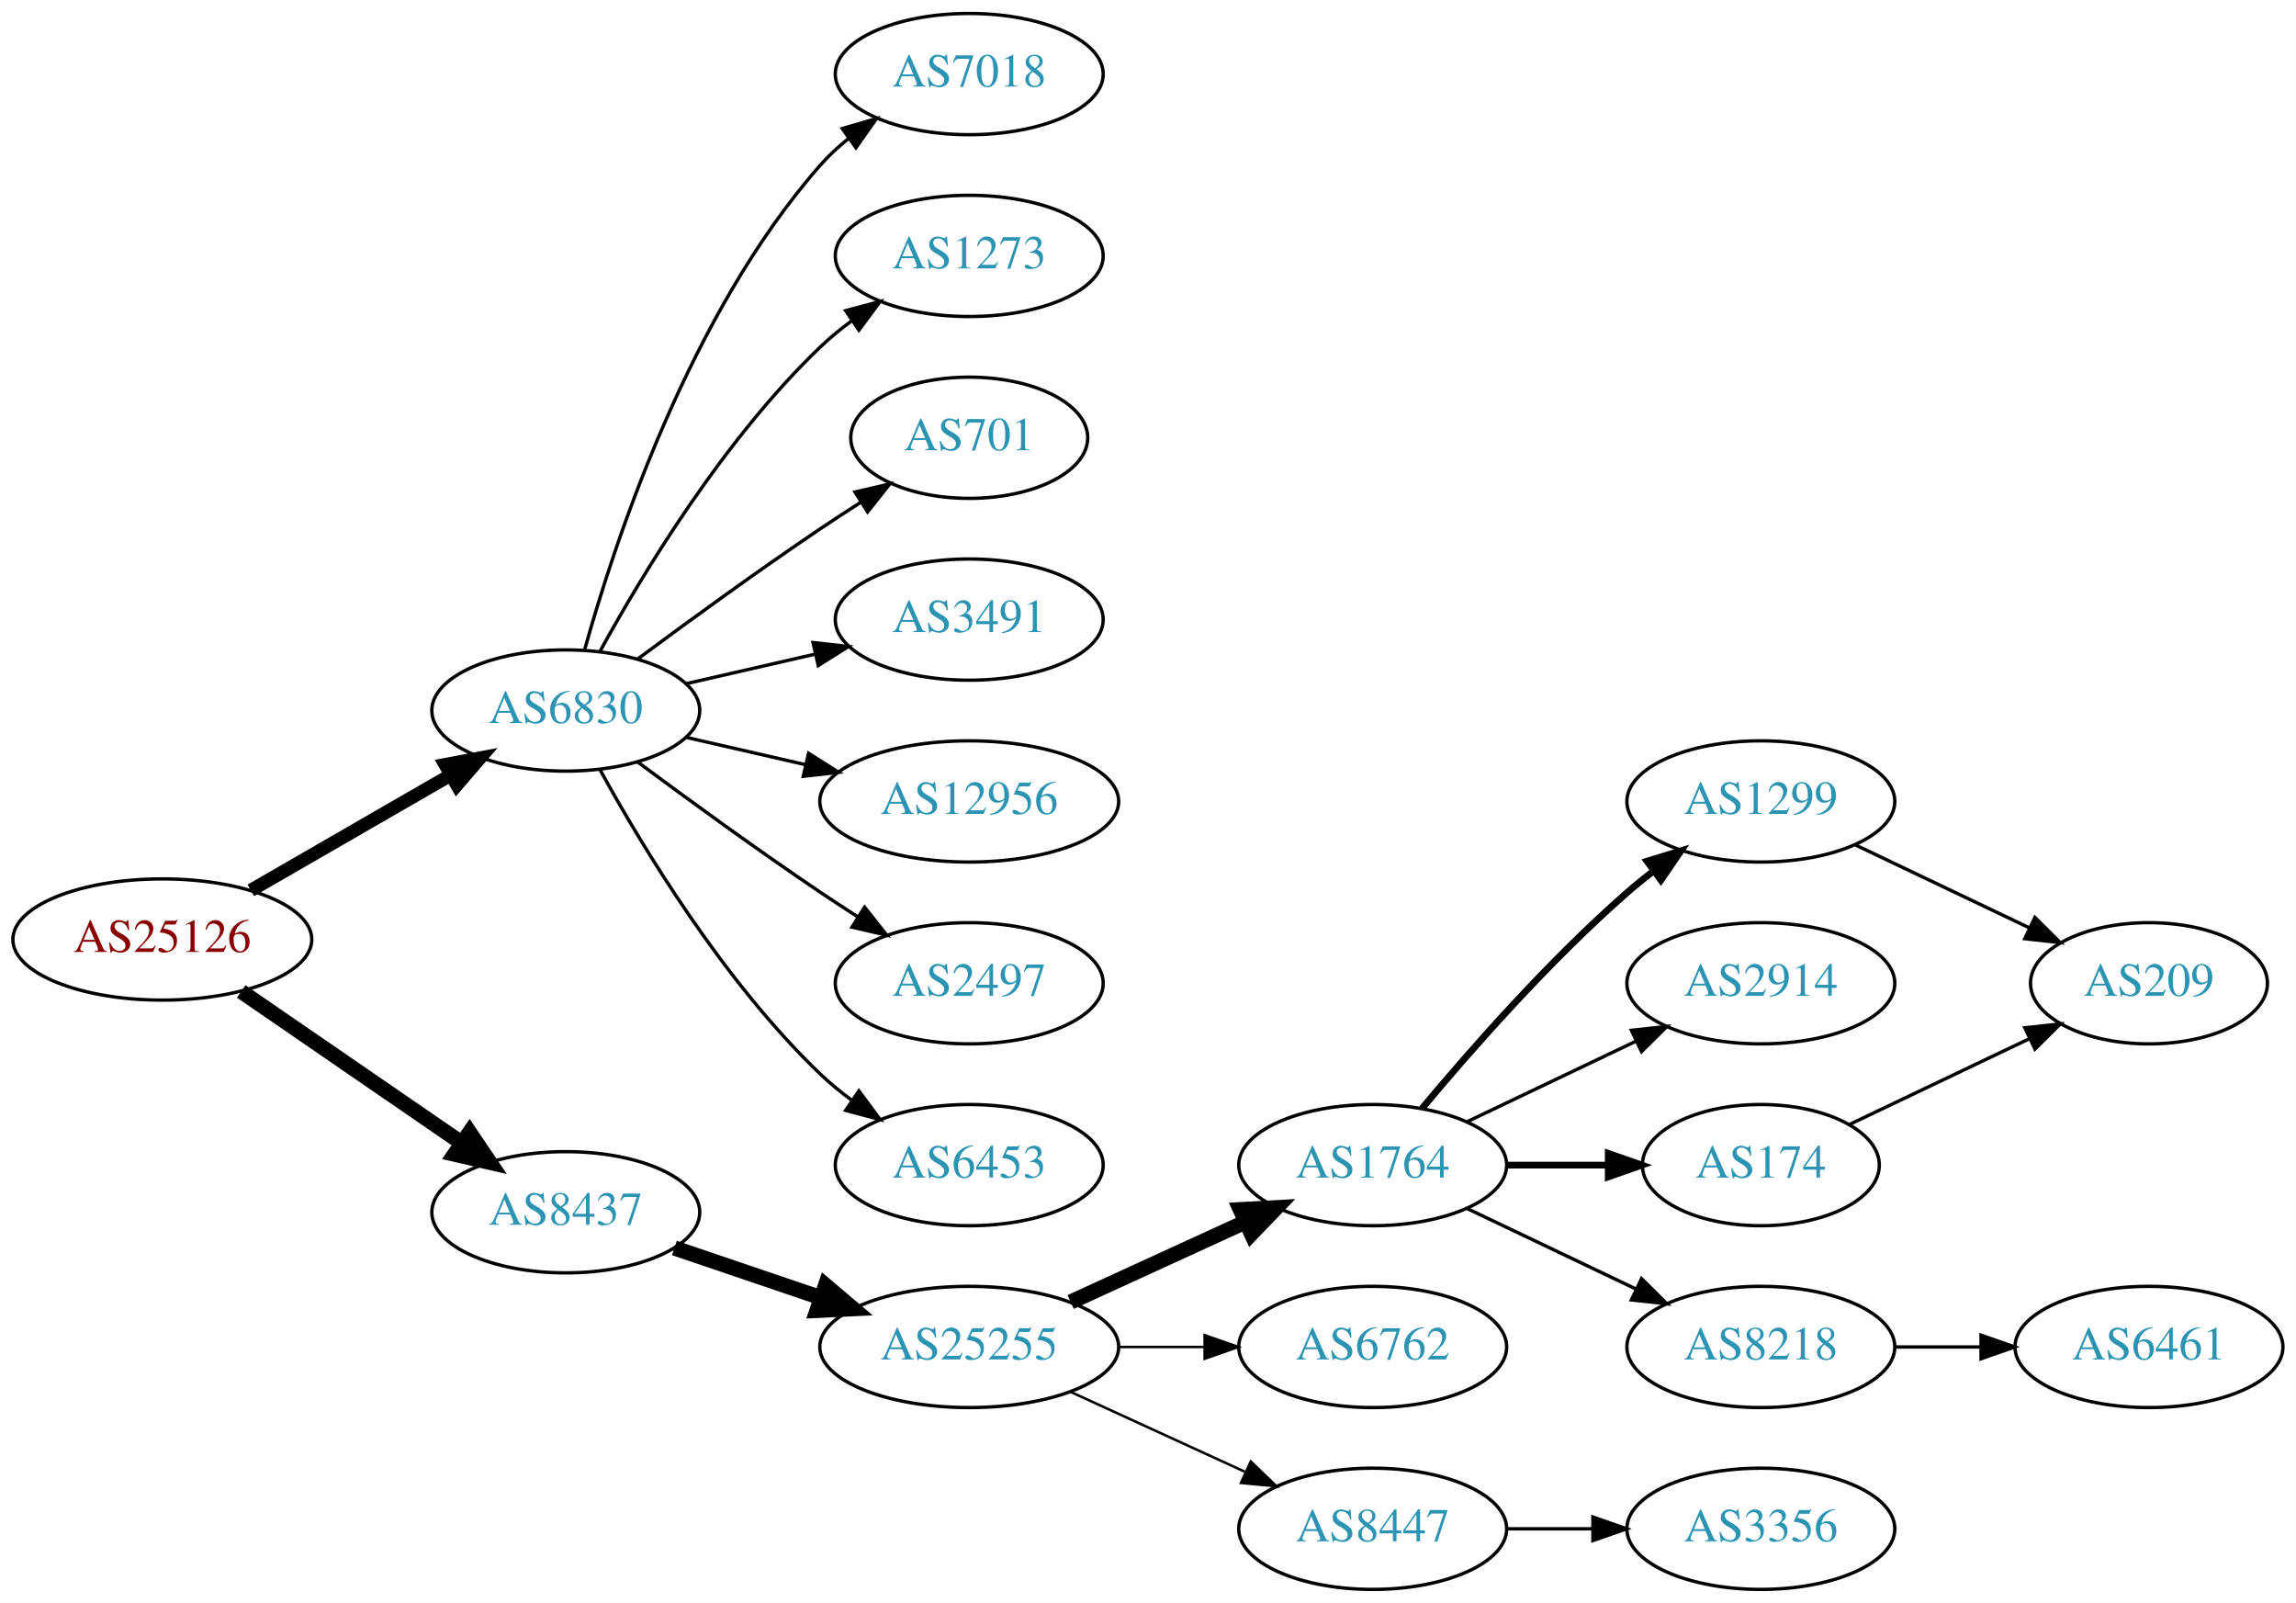
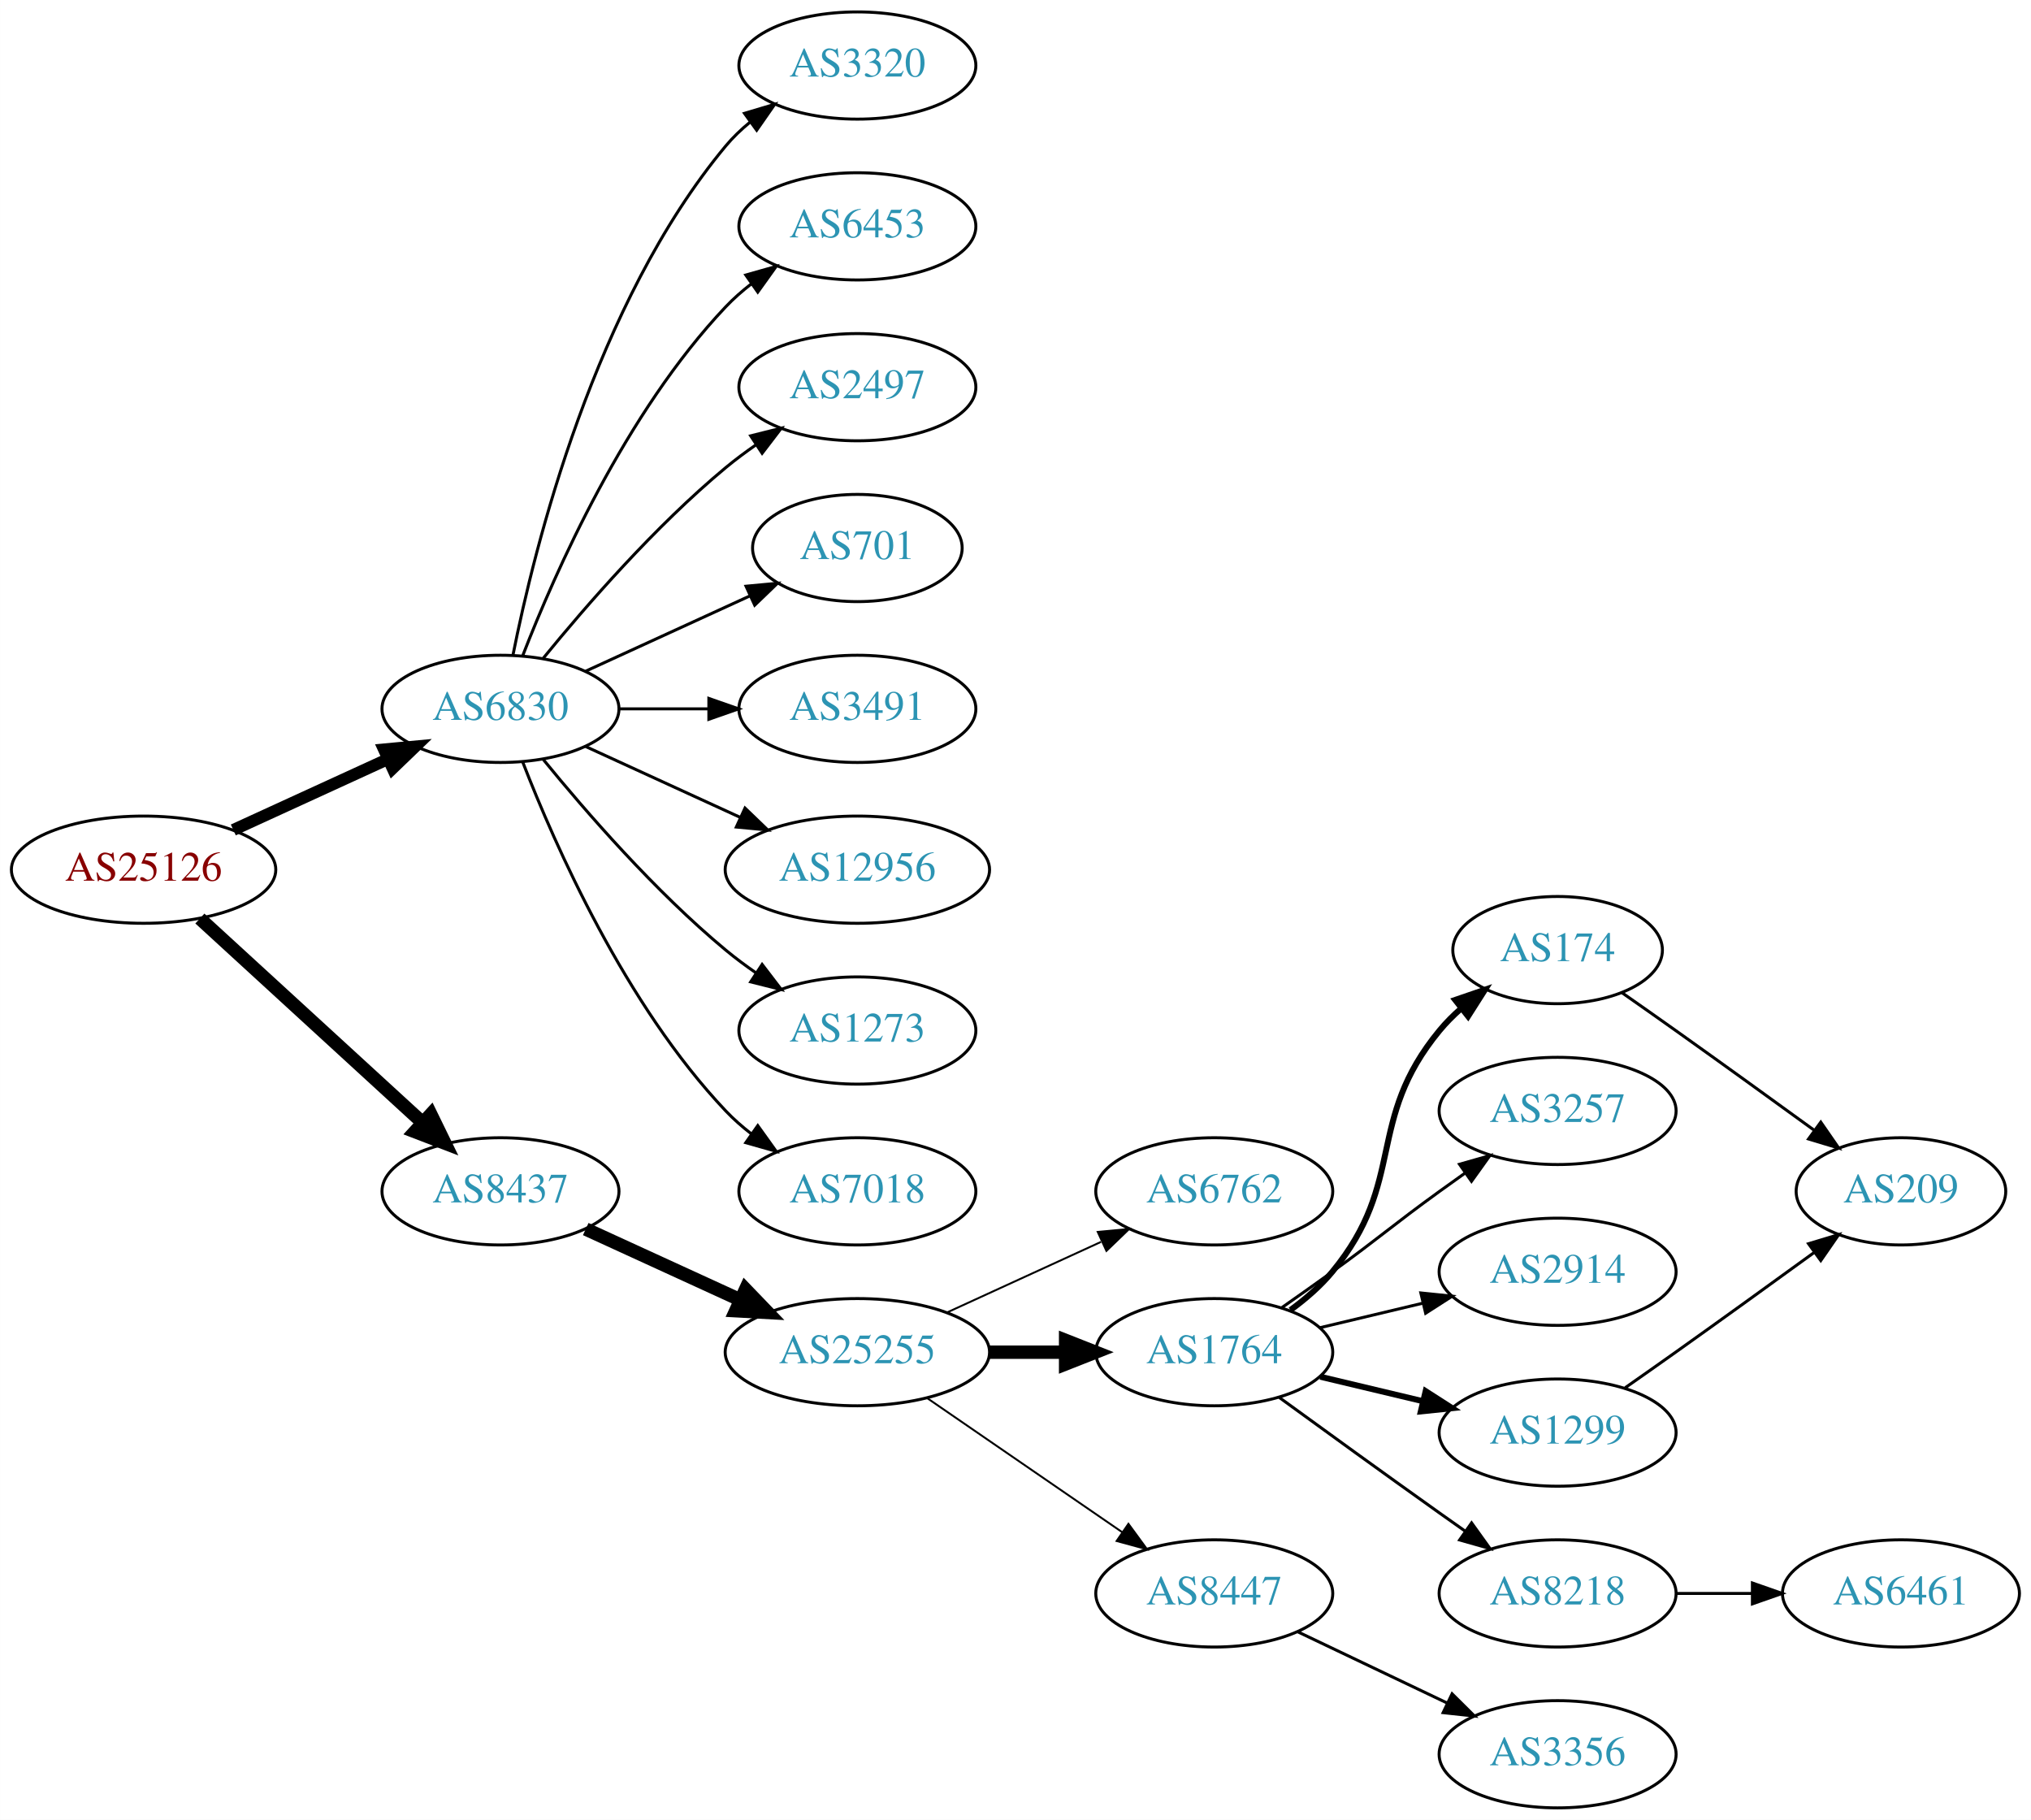
- <svg xmlns="http://www.w3.org/2000/svg" xmlns:xlink="http://www.w3.org/1999/xlink" width="682pt" height="476pt" viewBox="0.00 0.00 681.96 476.00">
-   <g id="graph0" class="graph" transform="scale(1 1) rotate(0) translate(4 472)">
-     <polygon fill="white" stroke="none" points="-4,4 -4,-472 677.956,-472 677.956,4 -4,4" />
+ <svg xmlns="http://www.w3.org/2000/svg" xmlns:xlink="http://www.w3.org/1999/xlink" width="682pt" height="611pt" viewBox="0.00 0.00 681.96 611.00">
+   <g id="graph0" class="graph" transform="scale(1 1) rotate(0) translate(4 607)">
+     <polygon fill="white" stroke="none" points="-4,4 -4,-607 677.956,-607 677.956,4 -4,4" />
    <g id="node1" class="node">
      <g id="a_node1">
        <a xlink:href="/asn/25126" xlink:title="AS25126 ~ TIWAG-Tiroler Wasserkraft AG [AT]">
-           <ellipse fill="#ffffff" stroke="black" cx="44.196" cy="-193" rx="44.393" ry="18" />
-           <text text-anchor="middle" x="44.196" y="-189.3" font-family="Times,serif" font-size="14.00" fill="#880000">AS25126</text>
+           <ellipse fill="#ffffff" stroke="black" cx="44.196" cy="-315" rx="44.393" ry="18" />
+           <text text-anchor="middle" x="44.196" y="-311.3" font-family="Times,serif" font-size="14.00" fill="#880000">AS25126</text>
        </a>
      </g>
    </g>
    <g id="node2" class="node">
      <g id="a_node2">
        <a xlink:href="/asn/6830" xlink:title="AS6830 ~ LGI-UPC [AT]">
-           <ellipse fill="#ffffff" stroke="black" cx="164.039" cy="-261" rx="39.794" ry="18" />
-           <text text-anchor="middle" x="164.039" y="-257.3" font-family="Times,serif" font-size="14.00" fill="#2c94b3">AS6830</text>
+           <ellipse fill="#ffffff" stroke="black" cx="164.039" cy="-369" rx="39.794" ry="18" />
+           <text text-anchor="middle" x="164.039" y="-365.3" font-family="Times,serif" font-size="14.00" fill="#2c94b3">AS6830</text>
        </a>
      </g>
    </g>
    <g id="edge1" class="edge">
-       <path fill="none" stroke="black" stroke-width="3.938" d="M70.476,-207.588C87.796,-217.582 110.947,-230.941 129.763,-241.799" />
-       <polygon fill="black" stroke="black" stroke-width="3.938" points="128.196,-244.935 138.607,-246.902 131.695,-238.872 128.196,-244.935" />
+       <path fill="none" stroke="black" stroke-width="4" d="M74.326,-328.348C89.937,-335.502 109.335,-344.391 126.007,-352.03" />
+       <polygon fill="black" stroke="black" stroke-width="4" points="124.91,-355.378 135.459,-356.362 127.826,-349.014 124.91,-355.378" />
    </g>
    <g id="node3" class="node">
      <g id="a_node3">
        <a xlink:href="/asn/8437" xlink:title="AS8437 ~ Hutchison Drei Austria GmbH [AT]">
-           <ellipse fill="#ffffff" stroke="black" cx="164.039" cy="-112" rx="39.794" ry="18" />
-           <text text-anchor="middle" x="164.039" y="-108.3" font-family="Times,serif" font-size="14.00" fill="#2c94b3">AS8437</text>
+           <ellipse fill="#ffffff" stroke="black" cx="164.039" cy="-207" rx="39.794" ry="18" />
+           <text text-anchor="middle" x="164.039" y="-203.3" font-family="Times,serif" font-size="14.00" fill="#2c94b3">AS8437</text>
        </a>
      </g>
    </g>
    <g id="edge2" class="edge">
-       <path fill="none" stroke="black" stroke-width="4.5" d="M67.639,-177.574C86.22,-164.802 112.781,-146.545 133.161,-132.537" />
-       <polygon fill="black" stroke="black" stroke-width="4.5" points="135.464,-135.731 141.475,-126.822 131.003,-129.242 135.464,-135.731" />
+       <path fill="none" stroke="black" stroke-width="4.5" d="M63.094,-298.597C83.022,-280.333 115.38,-250.678 137.857,-230.079" />
+       <polygon fill="black" stroke="black" stroke-width="4.5" points="140.647,-232.863 145.359,-223.203 135.326,-227.057 140.647,-232.863" />
    </g>
    <g id="node4" class="node">
      <g id="a_node4">
-         <a xlink:href="/asn/7018" xlink:title="AS7018 ~ AT&amp;T Services, Inc. [US]">
-           <ellipse fill="#ffffff" stroke="black" cx="283.881" cy="-450" rx="39.794" ry="18" />
-           <text text-anchor="middle" x="283.881" y="-446.3" font-family="Times,serif" font-size="14.00" fill="#2c94b3">AS7018</text>
+         <a xlink:href="/asn/3320" xlink:title="AS3320 ~ DTAG [DE]">
+           <ellipse fill="#ffffff" stroke="black" cx="283.881" cy="-585" rx="39.794" ry="18" />
+           <text text-anchor="middle" x="283.881" y="-581.3" font-family="Times,serif" font-size="14.00" fill="#2c94b3">AS3320</text>
        </a>
      </g>
    </g>
    <g id="edge3" class="edge">
-       <path fill="none" stroke="black" d="M169.612,-278.946C178.517,-310.995 200.801,-378.842 239.685,-423 242.169,-425.821 245.019,-428.449 248.044,-430.871" />
-       <polygon fill="black" stroke="black" points="246.162,-433.828 256.334,-436.791 250.23,-428.131 246.162,-433.828" />
+       <path fill="none" stroke="black" d="M168.237,-387.073C175.401,-423.141 195.675,-505.125 239.685,-558 242.09,-560.889 244.886,-563.563 247.879,-566.013" />
+       <polygon fill="black" stroke="black" points="245.967,-568.95 256.122,-571.973 250.069,-563.277 245.967,-568.95" />
    </g>
    <g id="node5" class="node">
      <g id="a_node5">
-         <a xlink:href="/asn/1273" xlink:title="AS1273 ~ Vodafone Group PLC [EU]">
-           <ellipse fill="#ffffff" stroke="black" cx="283.881" cy="-396" rx="39.794" ry="18" />
-           <text text-anchor="middle" x="283.881" y="-392.3" font-family="Times,serif" font-size="14.00" fill="#2c94b3">AS1273</text>
+         <a xlink:href="/asn/6453" xlink:title="AS6453 ~ TATA COMMUNICATIONS (AMERICA) INC [US]">
+           <ellipse fill="#ffffff" stroke="black" cx="283.881" cy="-531" rx="39.794" ry="18" />
+           <text text-anchor="middle" x="283.881" y="-527.3" font-family="Times,serif" font-size="14.00" fill="#2c94b3">AS6453</text>
        </a>
      </g>
    </g>
    <g id="edge4" class="edge">
-       <path fill="none" stroke="black" d="M174.28,-278.713C186.825,-301.561 211.002,-341.611 239.685,-369 242.553,-371.739 245.742,-374.347 249.051,-376.785" />
-       <polygon fill="black" stroke="black" points="247.175,-379.742 257.411,-382.477 251.114,-373.956 247.175,-379.742" />
+       <path fill="none" stroke="black" d="M171.562,-386.994C182.312,-414.728 205.969,-468.429 239.685,-504 242.271,-506.728 245.188,-509.294 248.257,-511.677" />
+       <polygon fill="black" stroke="black" points="246.411,-514.658 256.605,-517.543 250.435,-508.93 246.411,-514.658" />
    </g>
    <g id="node6" class="node">
      <g id="a_node6">
-         <a xlink:href="/asn/701" xlink:title="AS701 ~ UUNET [US]">
-           <ellipse fill="#ffffff" stroke="black" cx="283.881" cy="-342" rx="35.194" ry="18" />
-           <text text-anchor="middle" x="283.881" y="-338.3" font-family="Times,serif" font-size="14.00" fill="#2c94b3">AS701</text>
+         <a xlink:href="/asn/2497" xlink:title="AS2497 ~ Internet Initiative Japan Inc. [JP]">
+           <ellipse fill="#ffffff" stroke="black" cx="283.881" cy="-477" rx="39.794" ry="18" />
+           <text text-anchor="middle" x="283.881" y="-473.3" font-family="Times,serif" font-size="14.00" fill="#2c94b3">AS2497</text>
        </a>
      </g>
    </g>
    <g id="edge5" class="edge">
-       <path fill="none" stroke="black" d="M185.369,-276.277C200.231,-287.304 220.976,-302.407 239.685,-315 243.502,-317.569 247.552,-320.21 251.583,-322.786" />
-       <polygon fill="black" stroke="black" points="249.952,-325.895 260.277,-328.271 253.687,-319.975 249.952,-325.895" />
+       <path fill="none" stroke="black" d="M178.458,-386.065C192.572,-403.375 215.987,-430.345 239.685,-450 242.901,-452.668 246.402,-455.27 249.972,-457.741" />
+       <polygon fill="black" stroke="black" points="248.05,-460.666 258.329,-463.236 251.896,-454.817 248.05,-460.666" />
    </g>
    <g id="node7" class="node">
      <g id="a_node7">
-         <a xlink:href="/asn/3491" xlink:title="AS3491 ~ PCCW Global, Inc. [US]">
-           <ellipse fill="#ffffff" stroke="black" cx="283.881" cy="-288" rx="39.794" ry="18" />
-           <text text-anchor="middle" x="283.881" y="-284.3" font-family="Times,serif" font-size="14.00" fill="#2c94b3">AS3491</text>
+         <a xlink:href="/asn/701" xlink:title="AS701 ~ UUNET [US]">
+           <ellipse fill="#ffffff" stroke="black" cx="283.881" cy="-423" rx="35.194" ry="18" />
+           <text text-anchor="middle" x="283.881" y="-419.3" font-family="Times,serif" font-size="14.00" fill="#2c94b3">AS701</text>
        </a>
      </g>
    </g>
    <g id="edge6" class="edge">
-       <path fill="none" stroke="black" d="M199.758,-268.955C211.758,-271.704 225.379,-274.825 238.071,-277.733" />
-       <polygon fill="black" stroke="black" points="237.474,-281.187 248.003,-280.009 239.037,-274.364 237.474,-281.187" />
+       <path fill="none" stroke="black" d="M192.667,-381.661C209.084,-389.183 230.065,-398.798 247.662,-406.861" />
+       <polygon fill="black" stroke="black" points="246.49,-410.174 257.04,-411.158 249.407,-403.811 246.49,-410.174" />
    </g>
    <g id="node8" class="node">
      <g id="a_node8">
-         <a xlink:href="/asn/12956" xlink:title="AS12956 ~ TELXIUS [ES]">
-           <ellipse fill="#ffffff" stroke="black" cx="283.881" cy="-234" rx="44.393" ry="18" />
-           <text text-anchor="middle" x="283.881" y="-230.3" font-family="Times,serif" font-size="14.00" fill="#2c94b3">AS12956</text>
+         <a xlink:href="/asn/3491" xlink:title="AS3491 ~ PCCW Global, Inc. [US]">
+           <ellipse fill="#ffffff" stroke="black" cx="283.881" cy="-369" rx="39.794" ry="18" />
+           <text text-anchor="middle" x="283.881" y="-365.3" font-family="Times,serif" font-size="14.00" fill="#2c94b3">AS3491</text>
        </a>
      </g>
    </g>
    <g id="edge7" class="edge">
-       <path fill="none" stroke="black" d="M199.758,-253.045C210.896,-250.493 223.432,-247.621 235.325,-244.896" />
-       <polygon fill="black" stroke="black" points="236.153,-248.297 245.119,-242.652 234.59,-241.474 236.153,-248.297" />
+       <path fill="none" stroke="black" d="M203.951,-369C213.505,-369 223.854,-369 233.817,-369" />
+       <polygon fill="black" stroke="black" points="234.009,-372.5 244.009,-369 234.009,-365.5 234.009,-372.5" />
    </g>
    <g id="node9" class="node">
      <g id="a_node9">
-         <a xlink:href="/asn/2497" xlink:title="AS2497 ~ Internet Initiative Japan Inc. [JP]">
-           <ellipse fill="#ffffff" stroke="black" cx="283.881" cy="-180" rx="39.794" ry="18" />
-           <text text-anchor="middle" x="283.881" y="-176.3" font-family="Times,serif" font-size="14.00" fill="#2c94b3">AS2497</text>
+         <a xlink:href="/asn/12956" xlink:title="AS12956 ~ TELXIUS [ES]">
+           <ellipse fill="#ffffff" stroke="black" cx="283.881" cy="-315" rx="44.393" ry="18" />
+           <text text-anchor="middle" x="283.881" y="-311.3" font-family="Times,serif" font-size="14.00" fill="#2c94b3">AS12956</text>
        </a>
      </g>
    </g>
    <g id="edge8" class="edge">
-       <path fill="none" stroke="black" d="M185.369,-245.723C200.231,-234.696 220.976,-219.593 239.685,-207 243.234,-204.611 246.984,-202.161 250.733,-199.758" />
-       <polygon fill="black" stroke="black" points="252.801,-202.591 259.381,-194.288 249.059,-196.675 252.801,-202.591" />
+       <path fill="none" stroke="black" d="M192.667,-356.339C208.165,-349.238 227.732,-340.272 244.678,-332.506" />
+       <polygon fill="black" stroke="black" points="246.148,-335.683 253.781,-328.335 243.232,-329.319 246.148,-335.683" />
    </g>
    <g id="node10" class="node">
      <g id="a_node10">
-         <a xlink:href="/asn/6453" xlink:title="AS6453 ~ TATA COMMUNICATIONS (AMERICA) INC [US]">
-           <ellipse fill="#ffffff" stroke="black" cx="283.881" cy="-126" rx="39.794" ry="18" />
-           <text text-anchor="middle" x="283.881" y="-122.3" font-family="Times,serif" font-size="14.00" fill="#2c94b3">AS6453</text>
+         <a xlink:href="/asn/1273" xlink:title="AS1273 ~ Vodafone Group PLC [EU]">
+           <ellipse fill="#ffffff" stroke="black" cx="283.881" cy="-261" rx="39.794" ry="18" />
+           <text text-anchor="middle" x="283.881" y="-257.3" font-family="Times,serif" font-size="14.00" fill="#2c94b3">AS1273</text>
        </a>
      </g>
    </g>
    <g id="edge9" class="edge">
-       <path fill="none" stroke="black" d="M174.28,-243.287C186.825,-220.439 211.002,-180.389 239.685,-153 242.553,-150.261 245.742,-147.653 249.051,-145.215" />
-       <polygon fill="black" stroke="black" points="251.114,-148.044 257.411,-139.523 247.175,-142.258 251.114,-148.044" />
+       <path fill="none" stroke="black" d="M178.458,-351.935C192.572,-334.625 215.987,-307.655 239.685,-288 242.901,-285.332 246.402,-282.73 249.972,-280.259" />
+       <polygon fill="black" stroke="black" points="251.896,-283.183 258.329,-274.764 248.05,-277.334 251.896,-283.183" />
    </g>
    <g id="node11" class="node">
      <g id="a_node11">
-         <a xlink:href="/asn/25255" xlink:title="AS25255 ~ ==&gt; TELE2 AUSTRIA &lt;== [AT]">
-           <ellipse fill="#ffffff" stroke="black" cx="283.881" cy="-72" rx="44.393" ry="18" />
-           <text text-anchor="middle" x="283.881" y="-68.3" font-family="Times,serif" font-size="14.00" fill="#2c94b3">AS25255</text>
+         <a xlink:href="/asn/7018" xlink:title="AS7018 ~ AT&amp;T Services, Inc. [US]">
+           <ellipse fill="#ffffff" stroke="black" cx="283.881" cy="-207" rx="39.794" ry="18" />
+           <text text-anchor="middle" x="283.881" y="-203.3" font-family="Times,serif" font-size="14.00" fill="#2c94b3">AS7018</text>
        </a>
      </g>
    </g>
    <g id="edge10" class="edge">
-       <path fill="none" stroke="black" stroke-width="4.5" d="M196.309,-101.386C209.605,-96.873 225.331,-91.535 239.707,-86.655" />
-       <polygon fill="black" stroke="black" stroke-width="4.5" points="241.194,-90.308 249.398,-83.365 238.663,-82.851 241.194,-90.308" />
+       <path fill="none" stroke="black" d="M171.562,-351.006C182.312,-323.272 205.969,-269.571 239.685,-234 242.271,-231.272 245.188,-228.706 248.257,-226.323" />
+       <polygon fill="black" stroke="black" points="250.435,-229.07 256.605,-220.457 246.411,-223.342 250.435,-229.07" />
    </g>
    <g id="node12" class="node">
      <g id="a_node12">
-         <a xlink:href="/asn/1764" xlink:title="AS1764 ~ NEXTLAYER-AS [AT]">
-           <ellipse fill="#ffffff" stroke="black" cx="403.724" cy="-126" rx="39.794" ry="18" />
-           <text text-anchor="middle" x="403.724" y="-122.3" font-family="Times,serif" font-size="14.00" fill="#2c94b3">AS1764</text>
+         <a xlink:href="/asn/25255" xlink:title="AS25255 ~ ==&gt; TELE2 AUSTRIA &lt;== [AT]">
+           <ellipse fill="#ffffff" stroke="black" cx="283.881" cy="-153" rx="44.393" ry="18" />
+           <text text-anchor="middle" x="283.881" y="-149.3" font-family="Times,serif" font-size="14.00" fill="#2c94b3">AS25255</text>
        </a>
      </g>
    </g>
    <g id="edge11" class="edge">
-       <path fill="none" stroke="black" stroke-width="4.5" d="M314.011,-85.348C329.622,-92.502 349.02,-101.391 365.692,-109.03" />
-       <polygon fill="black" stroke="black" stroke-width="4.5" points="364.412,-112.775 375.144,-113.362 367.693,-105.616 364.412,-112.775" />
+       <path fill="none" stroke="black" stroke-width="4.5" d="M192.667,-194.339C208.165,-187.238 227.732,-178.272 244.678,-170.506" />
+       <polygon fill="black" stroke="black" stroke-width="4.5" points="246.33,-174.08 253.781,-166.335 243.05,-166.921 246.33,-174.08" />
    </g>
    <g id="node13" class="node">
      <g id="a_node13">
        <a xlink:href="/asn/6762" xlink:title="AS6762 ~ TELECOM ITALIA SPARKLE S.p.A. [IT]">
-           <ellipse fill="#ffffff" stroke="black" cx="403.724" cy="-72" rx="39.794" ry="18" />
-           <text text-anchor="middle" x="403.724" y="-68.3" font-family="Times,serif" font-size="14.00" fill="#2c94b3">AS6762</text>
+           <ellipse fill="#ffffff" stroke="black" cx="403.724" cy="-207" rx="39.794" ry="18" />
+           <text text-anchor="middle" x="403.724" y="-203.3" font-family="Times,serif" font-size="14.00" fill="#2c94b3">AS6762</text>
        </a>
      </g>
    </g>
    <g id="edge12" class="edge">
-       <path fill="none" stroke="black" stroke-width="0.75" d="M328.092,-72C336.405,-72 345.168,-72 353.65,-72" />
-       <polygon fill="black" stroke="black" stroke-width="0.75" points="353.809,-75.5 363.809,-72 353.809,-68.5 353.809,-75.5" />
+       <path fill="none" stroke="black" stroke-width="0.643" d="M314.011,-166.348C329.622,-173.502 349.02,-182.391 365.692,-190.03" />
+       <polygon fill="black" stroke="black" stroke-width="0.643" points="364.595,-193.378 375.144,-194.362 367.511,-187.014 364.595,-193.378" />
    </g>
    <g id="node14" class="node">
      <g id="a_node14">
-         <a xlink:href="/asn/8447" xlink:title="AS8447 ~ A1 Telekom Austria AG [AT]">
-           <ellipse fill="#ffffff" stroke="black" cx="403.724" cy="-18" rx="39.794" ry="18" />
-           <text text-anchor="middle" x="403.724" y="-14.3" font-family="Times,serif" font-size="14.00" fill="#2c94b3">AS8447</text>
+         <a xlink:href="/asn/1764" xlink:title="AS1764 ~ NEXTLAYER-AS [AT]">
+           <ellipse fill="#ffffff" stroke="black" cx="403.724" cy="-153" rx="39.794" ry="18" />
+           <text text-anchor="middle" x="403.724" y="-149.3" font-family="Times,serif" font-size="14.00" fill="#2c94b3">AS1764</text>
        </a>
      </g>
    </g>
    <g id="edge13" class="edge">
-       <path fill="none" stroke="black" stroke-width="0.75" d="M314.011,-58.652C329.622,-51.498 349.02,-42.609 365.692,-34.969" />
-       <polygon fill="black" stroke="black" stroke-width="0.75" points="367.511,-37.986 375.144,-30.638 364.595,-31.622 367.511,-37.986" />
+       <path fill="none" stroke="black" stroke-width="4.5" d="M328.092,-153C336.405,-153 345.168,-153 353.65,-153" />
+       <polygon fill="black" stroke="black" stroke-width="4.5" points="353.809,-156.938 363.809,-153 353.809,-149.063 353.809,-156.938" />
    </g>
    <g id="node15" class="node">
      <g id="a_node15">
-         <a xlink:href="/asn/1299" xlink:title="AS1299 ~ Telia Carrier [EU]">
-           <ellipse fill="#ffffff" stroke="black" cx="519.017" cy="-234" rx="39.794" ry="18" />
-           <text text-anchor="middle" x="519.017" y="-230.3" font-family="Times,serif" font-size="14.00" fill="#2c94b3">AS1299</text>
+         <a xlink:href="/asn/8447" xlink:title="AS8447 ~ A1 Telekom Austria AG [AT]">
+           <ellipse fill="#ffffff" stroke="black" cx="403.724" cy="-72" rx="39.794" ry="18" />
+           <text text-anchor="middle" x="403.724" y="-68.3" font-family="Times,serif" font-size="14.00" fill="#2c94b3">AS8447</text>
        </a>
      </g>
    </g>
    <g id="edge14" class="edge">
-       <path fill="none" stroke="black" stroke-width="2" d="M418.354,-142.817C432.636,-159.929 456.183,-186.745 479.37,-207 481.836,-209.154 484.475,-211.294 487.172,-213.372" />
-       <polygon fill="black" stroke="black" stroke-width="2" points="485.197,-216.264 495.326,-219.37 489.345,-210.625 485.197,-216.264" />
+       <path fill="none" stroke="black" stroke-width="0.643" d="M307.324,-137.574C325.905,-124.802 352.466,-106.545 372.846,-92.537" />
+       <polygon fill="black" stroke="black" stroke-width="0.643" points="374.902,-95.371 381.16,-86.822 370.936,-89.602 374.902,-95.371" />
    </g>
    <g id="node16" class="node">
      <g id="a_node16">
+         <a xlink:href="/asn/174" xlink:title="AS174 ~ Cogent Communications [US]">
+           <ellipse fill="#ffffff" stroke="black" cx="519.017" cy="-288" rx="35.194" ry="18" />
+           <text text-anchor="middle" x="519.017" y="-284.3" font-family="Times,serif" font-size="14.00" fill="#2c94b3">AS174</text>
+         </a>
+       </g>
+     </g>
+     <g id="edge15" class="edge">
+       <path fill="none" stroke="black" stroke-width="2" d="M429.305,-167.156C434.399,-170.872 439.413,-175.201 443.37,-180 468.435,-210.394 454.306,-230.606 479.37,-261 481.505,-263.589 483.948,-266.041 486.544,-268.334" />
+       <polygon fill="black" stroke="black" stroke-width="2" points="484.622,-271.275 494.643,-274.712 488.952,-265.775 484.622,-271.275" />
+     </g>
+     <g id="node17" class="node">
+       <g id="a_node17">
+         <a xlink:href="/asn/3257" xlink:title="AS3257 ~ GTT [DE]">
+           <ellipse fill="#ffffff" stroke="black" cx="519.017" cy="-234" rx="39.794" ry="18" />
+           <text text-anchor="middle" x="519.017" y="-230.3" font-family="Times,serif" font-size="14.00" fill="#2c94b3">AS3257</text>
+         </a>
+       </g>
+     </g>
+     <g id="edge16" class="edge">
+       <path fill="none" stroke="black" d="M426.481,-168.009C432.015,-171.879 437.934,-176.064 443.37,-180 459.57,-191.729 463.17,-195.271 479.37,-207 482.173,-209.029 485.105,-211.125 488.045,-213.21" />
+       <polygon fill="black" stroke="black" points="486.068,-216.097 496.26,-218.991 490.096,-210.373 486.068,-216.097" />
+     </g>
+     <g id="node18" class="node">
+       <g id="a_node18">
        <a xlink:href="/asn/2914" xlink:title="AS2914 ~ NTT America, Inc. [US]">
          <ellipse fill="#ffffff" stroke="black" cx="519.017" cy="-180" rx="39.794" ry="18" />
          <text text-anchor="middle" x="519.017" y="-176.3" font-family="Times,serif" font-size="14.00" fill="#2c94b3">AS2914</text>
        </a>
      </g>
    </g>
-     <g id="edge15" class="edge">
-       <path fill="none" stroke="black" d="M431.86,-138.934C446.854,-146.081 465.675,-155.052 481.898,-162.785" />
-       <polygon fill="black" stroke="black" points="480.569,-166.028 491.102,-167.171 483.581,-159.709 480.569,-166.028" />
-     </g>
-     <g id="node17" class="node">
-       <g id="a_node17">
-         <a xlink:href="/asn/174" xlink:title="AS174 ~ Cogent Communications [US]">
-           <ellipse fill="#ffffff" stroke="black" cx="519.017" cy="-126" rx="35.194" ry="18" />
-           <text text-anchor="middle" x="519.017" y="-122.3" font-family="Times,serif" font-size="14.00" fill="#2c94b3">AS174</text>
-         </a>
-       </g>
-     </g>
-     <g id="edge16" class="edge">
-       <path fill="none" stroke="black" stroke-width="2" d="M443.396,-126C453.101,-126 463.592,-126 473.555,-126" />
-       <polygon fill="black" stroke="black" stroke-width="2" points="473.691,-129.5 483.691,-126 473.691,-122.5 473.691,-129.5" />
-     </g>
-     <g id="node18" class="node">
-       <g id="a_node18">
+     <g id="edge17" class="edge">
+       <path fill="none" stroke="black" d="M439.331,-161.248C450.202,-163.838 462.357,-166.735 473.799,-169.462" />
+       <polygon fill="black" stroke="black" points="473.082,-172.889 483.621,-171.803 474.705,-166.08 473.082,-172.889" />
+     </g>
+     <g id="node19" class="node">
+       <g id="a_node19">
        <a xlink:href="/asn/8218" xlink:title="AS8218 ~ legacy Neotelecoms [FR]">
          <ellipse fill="#ffffff" stroke="black" cx="519.017" cy="-72" rx="39.794" ry="18" />
          <text text-anchor="middle" x="519.017" y="-68.3" font-family="Times,serif" font-size="14.00" fill="#2c94b3">AS8218</text>
        </a>
      </g>
    </g>
-     <g id="edge17" class="edge">
-       <path fill="none" stroke="black" d="M431.86,-113.066C446.854,-105.919 465.675,-96.948 481.898,-89.215" />
-       <polygon fill="black" stroke="black" points="483.581,-92.291 491.102,-84.829 480.569,-85.972 483.581,-92.291" />
+     <g id="edge18" class="edge">
+       <path fill="none" stroke="black" d="M425.572,-137.778C440.506,-126.909 461.12,-111.975 479.37,-99 482.191,-96.995 485.134,-94.915 488.082,-92.841" />
+       <polygon fill="black" stroke="black" points="490.128,-95.681 496.306,-87.074 486.109,-89.95 490.128,-95.681" />
    </g>
    <g id="node20" class="node">
      <g id="a_node20">
+         <a xlink:href="/asn/1299" xlink:title="AS1299 ~ Telia Carrier [EU]">
+           <ellipse fill="#ffffff" stroke="black" cx="519.017" cy="-126" rx="39.794" ry="18" />
+           <text text-anchor="middle" x="519.017" y="-122.3" font-family="Times,serif" font-size="14.00" fill="#2c94b3">AS1299</text>
+         </a>
+       </g>
+     </g>
+     <g id="edge19" class="edge">
+       <path fill="none" stroke="black" stroke-width="2" d="M439.331,-144.752C450.202,-142.162 462.357,-139.265 473.799,-136.538" />
+       <polygon fill="black" stroke="black" stroke-width="2" points="474.705,-139.92 483.621,-134.197 473.082,-133.111 474.705,-139.92" />
+     </g>
+     <g id="node23" class="node">
+       <g id="a_node23">
        <a xlink:href="/asn/3356" xlink:title="AS3356 ~ Level 3 Parent, LLC [US]">
          <ellipse fill="#ffffff" stroke="black" cx="519.017" cy="-18" rx="39.794" ry="18" />
          <text text-anchor="middle" x="519.017" y="-14.3" font-family="Times,serif" font-size="14.00" fill="#2c94b3">AS3356</text>
        </a>
      </g>
    </g>
-     <g id="edge20" class="edge">
-       <path fill="none" stroke="black" d="M443.396,-18C451.599,-18 460.363,-18 468.895,-18" />
-       <polygon fill="black" stroke="black" points="469.134,-21.5 479.134,-18 469.134,-14.5 469.134,-21.5" />
-     </g>
-     <g id="node19" class="node">
-       <g id="a_node19">
-         <a xlink:href="/asn/209" xlink:title="AS209 ~ CenturyLink Communications, LLC [US]">
-           <ellipse fill="#ffffff" stroke="black" cx="634.31" cy="-180" rx="35.194" ry="18" />
-           <text text-anchor="middle" x="634.31" y="-176.3" font-family="Times,serif" font-size="14.00" fill="#2c94b3">AS209</text>
-         </a>
-       </g>
-     </g>
-     <g id="edge18" class="edge">
-       <path fill="none" stroke="black" d="M547.153,-221.066C562.585,-213.71 582.07,-204.423 598.606,-196.541" />
-       <polygon fill="black" stroke="black" points="600.426,-199.551 607.947,-192.089 597.414,-193.232 600.426,-199.551" />
-     </g>
-     <g id="edge19" class="edge">
-       <path fill="none" stroke="black" d="M545.442,-138.119C561.185,-145.622 581.607,-155.356 598.8,-163.551" />
-       <polygon fill="black" stroke="black" points="597.436,-166.779 607.969,-167.922 600.448,-160.46 597.436,-166.779" />
+     <g id="edge22" class="edge">
+       <path fill="none" stroke="black" d="M431.86,-59.066C446.854,-51.919 465.675,-42.948 481.898,-35.215" />
+       <polygon fill="black" stroke="black" points="483.581,-38.291 491.102,-30.829 480.569,-31.972 483.581,-38.291" />
    </g>
    <g id="node21" class="node">
      <g id="a_node21">
+         <a xlink:href="/asn/209" xlink:title="AS209 ~ CenturyLink Communications, LLC [US]">
+           <ellipse fill="#ffffff" stroke="black" cx="634.31" cy="-207" rx="35.194" ry="18" />
+           <text text-anchor="middle" x="634.31" y="-203.3" font-family="Times,serif" font-size="14.00" fill="#2c94b3">AS209</text>
+         </a>
+       </g>
+     </g>
+     <g id="edge20" class="edge">
+       <path fill="none" stroke="black" d="M540.519,-273.77C546.392,-269.668 552.793,-265.173 558.663,-261 574.101,-250.025 591.229,-237.648 605.181,-227.515" />
+       <polygon fill="black" stroke="black" points="607.384,-230.241 613.414,-221.529 603.267,-224.579 607.384,-230.241" />
+     </g>
+     <g id="node22" class="node">
+       <g id="a_node22">
        <a xlink:href="/asn/6461" xlink:title="AS6461 ~ Zayo Bandwidth [US]">
          <ellipse fill="#ffffff" stroke="black" cx="634.31" cy="-72" rx="39.794" ry="18" />
          <text text-anchor="middle" x="634.31" y="-68.3" font-family="Times,serif" font-size="14.00" fill="#2c94b3">AS6461</text>
        </a>
      </g>
    </g>
    <g id="edge21" class="edge">
      <path fill="none" stroke="black" d="M558.689,-72C566.892,-72 575.656,-72 584.188,-72" />
      <polygon fill="black" stroke="black" points="584.427,-75.5 594.427,-72 584.427,-68.5 584.427,-75.5" />
    </g>
+     <g id="edge23" class="edge">
+       <path fill="none" stroke="black" d="M541.727,-141.074C547.262,-144.943 553.193,-149.111 558.663,-153 574.101,-163.975 591.229,-176.352 605.181,-186.485" />
+       <polygon fill="black" stroke="black" points="603.267,-189.421 613.414,-192.471 607.384,-183.759 603.267,-189.421" />
+     </g>
  </g>
</svg>
